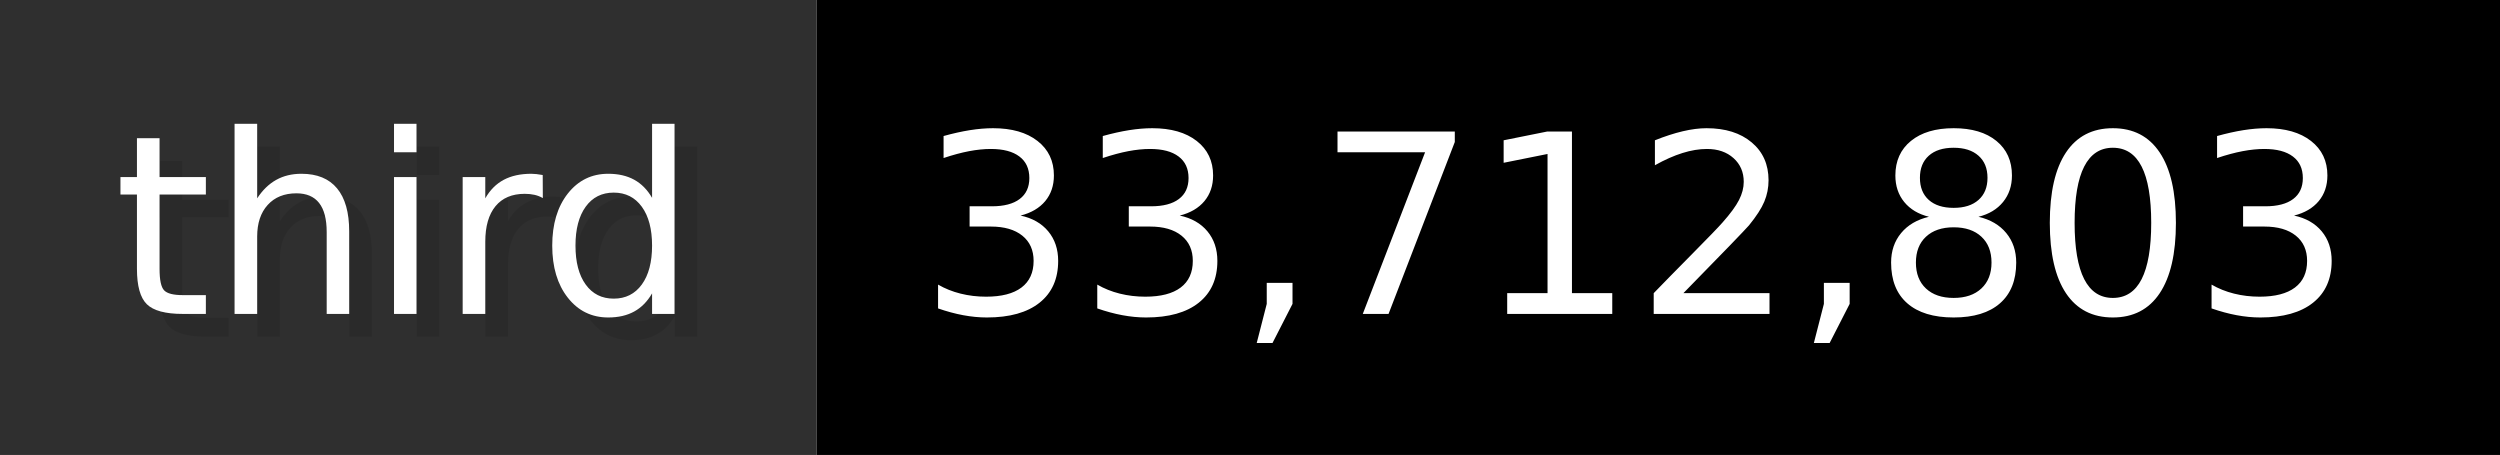
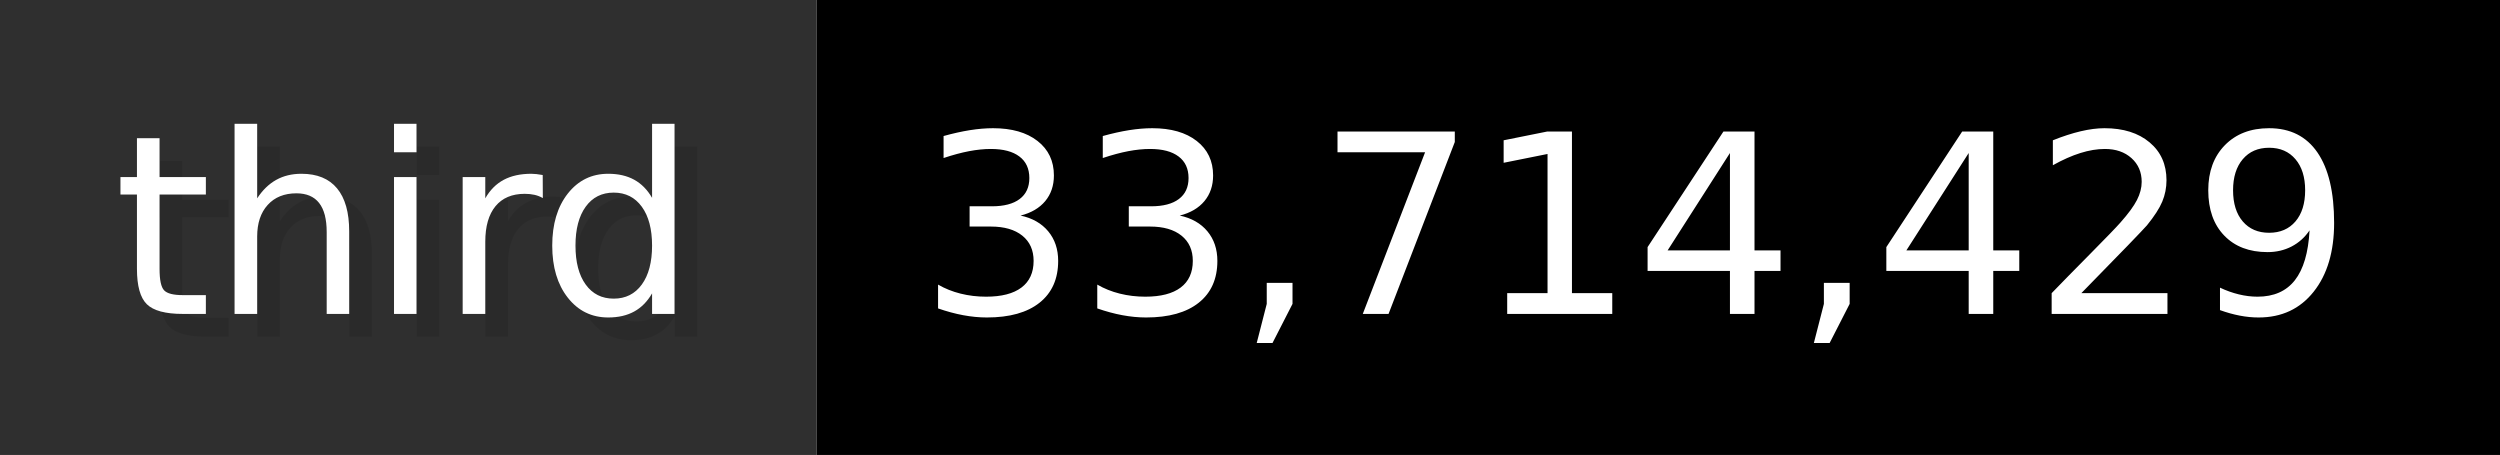
- <svg xmlns="http://www.w3.org/2000/svg" width="109.9" height="20" viewBox="0 0 1099 200" role="img" aria-label="third: 33,712,803">
+ <svg xmlns="http://www.w3.org/2000/svg" width="109.9" height="20" viewBox="0 0 1099 200" role="img" aria-label="third: 33,714,429">
  <g>
    <rect fill="#2F2F2F" width="359" height="200" />
    <rect fill="#" x="359" width="740" height="200" />
  </g>
  <g aria-hidden="true" fill="#fff" text-anchor="start" font-family="Verdana,DejaVu Sans,sans-serif" font-size="110">
    <text x="60" y="148" textLength="259" fill="#000" opacity="0.1">third</text>
    <text x="50" y="138" textLength="259">third</text>
-     <text x="414" y="148" textLength="640" fill="#000" opacity="0.1">33,712,803</text>
-     <text x="404" y="138" textLength="640">33,712,803</text>
+     <text x="414" y="148" textLength="640" fill="#000" opacity="0.1">33,714,429</text>
+     <text x="404" y="138" textLength="640">33,714,429</text>
  </g>
</svg>
